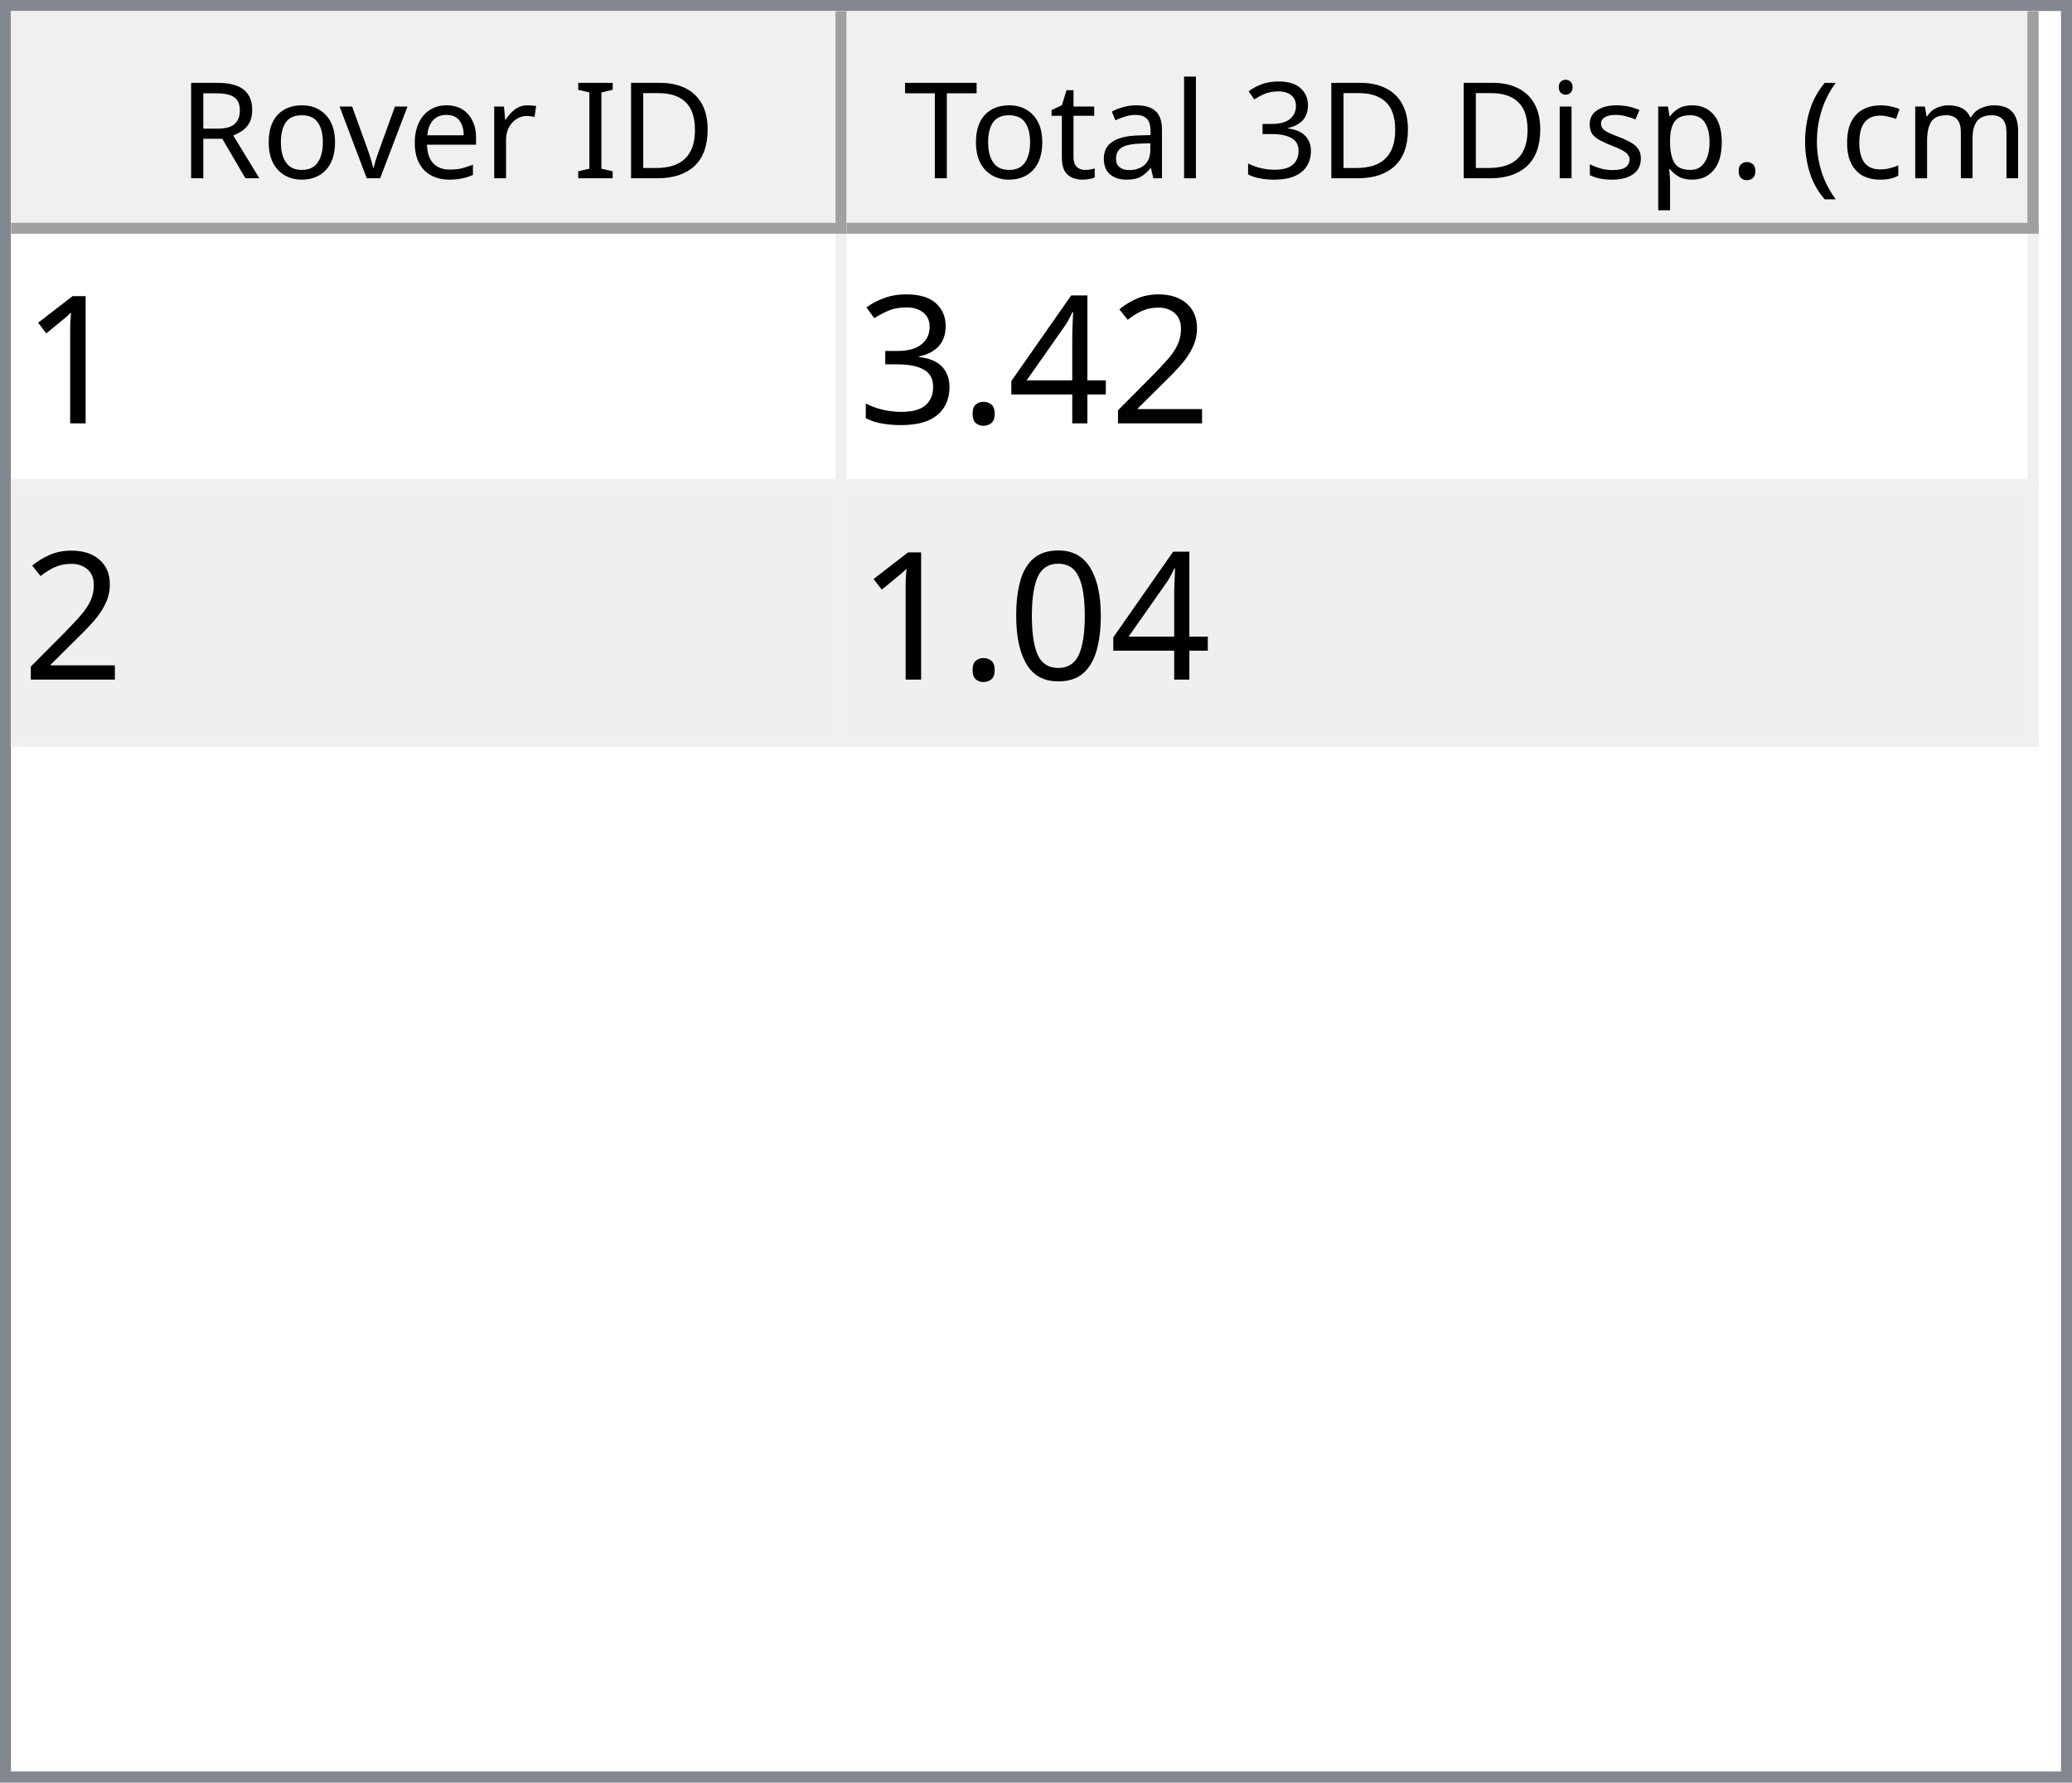
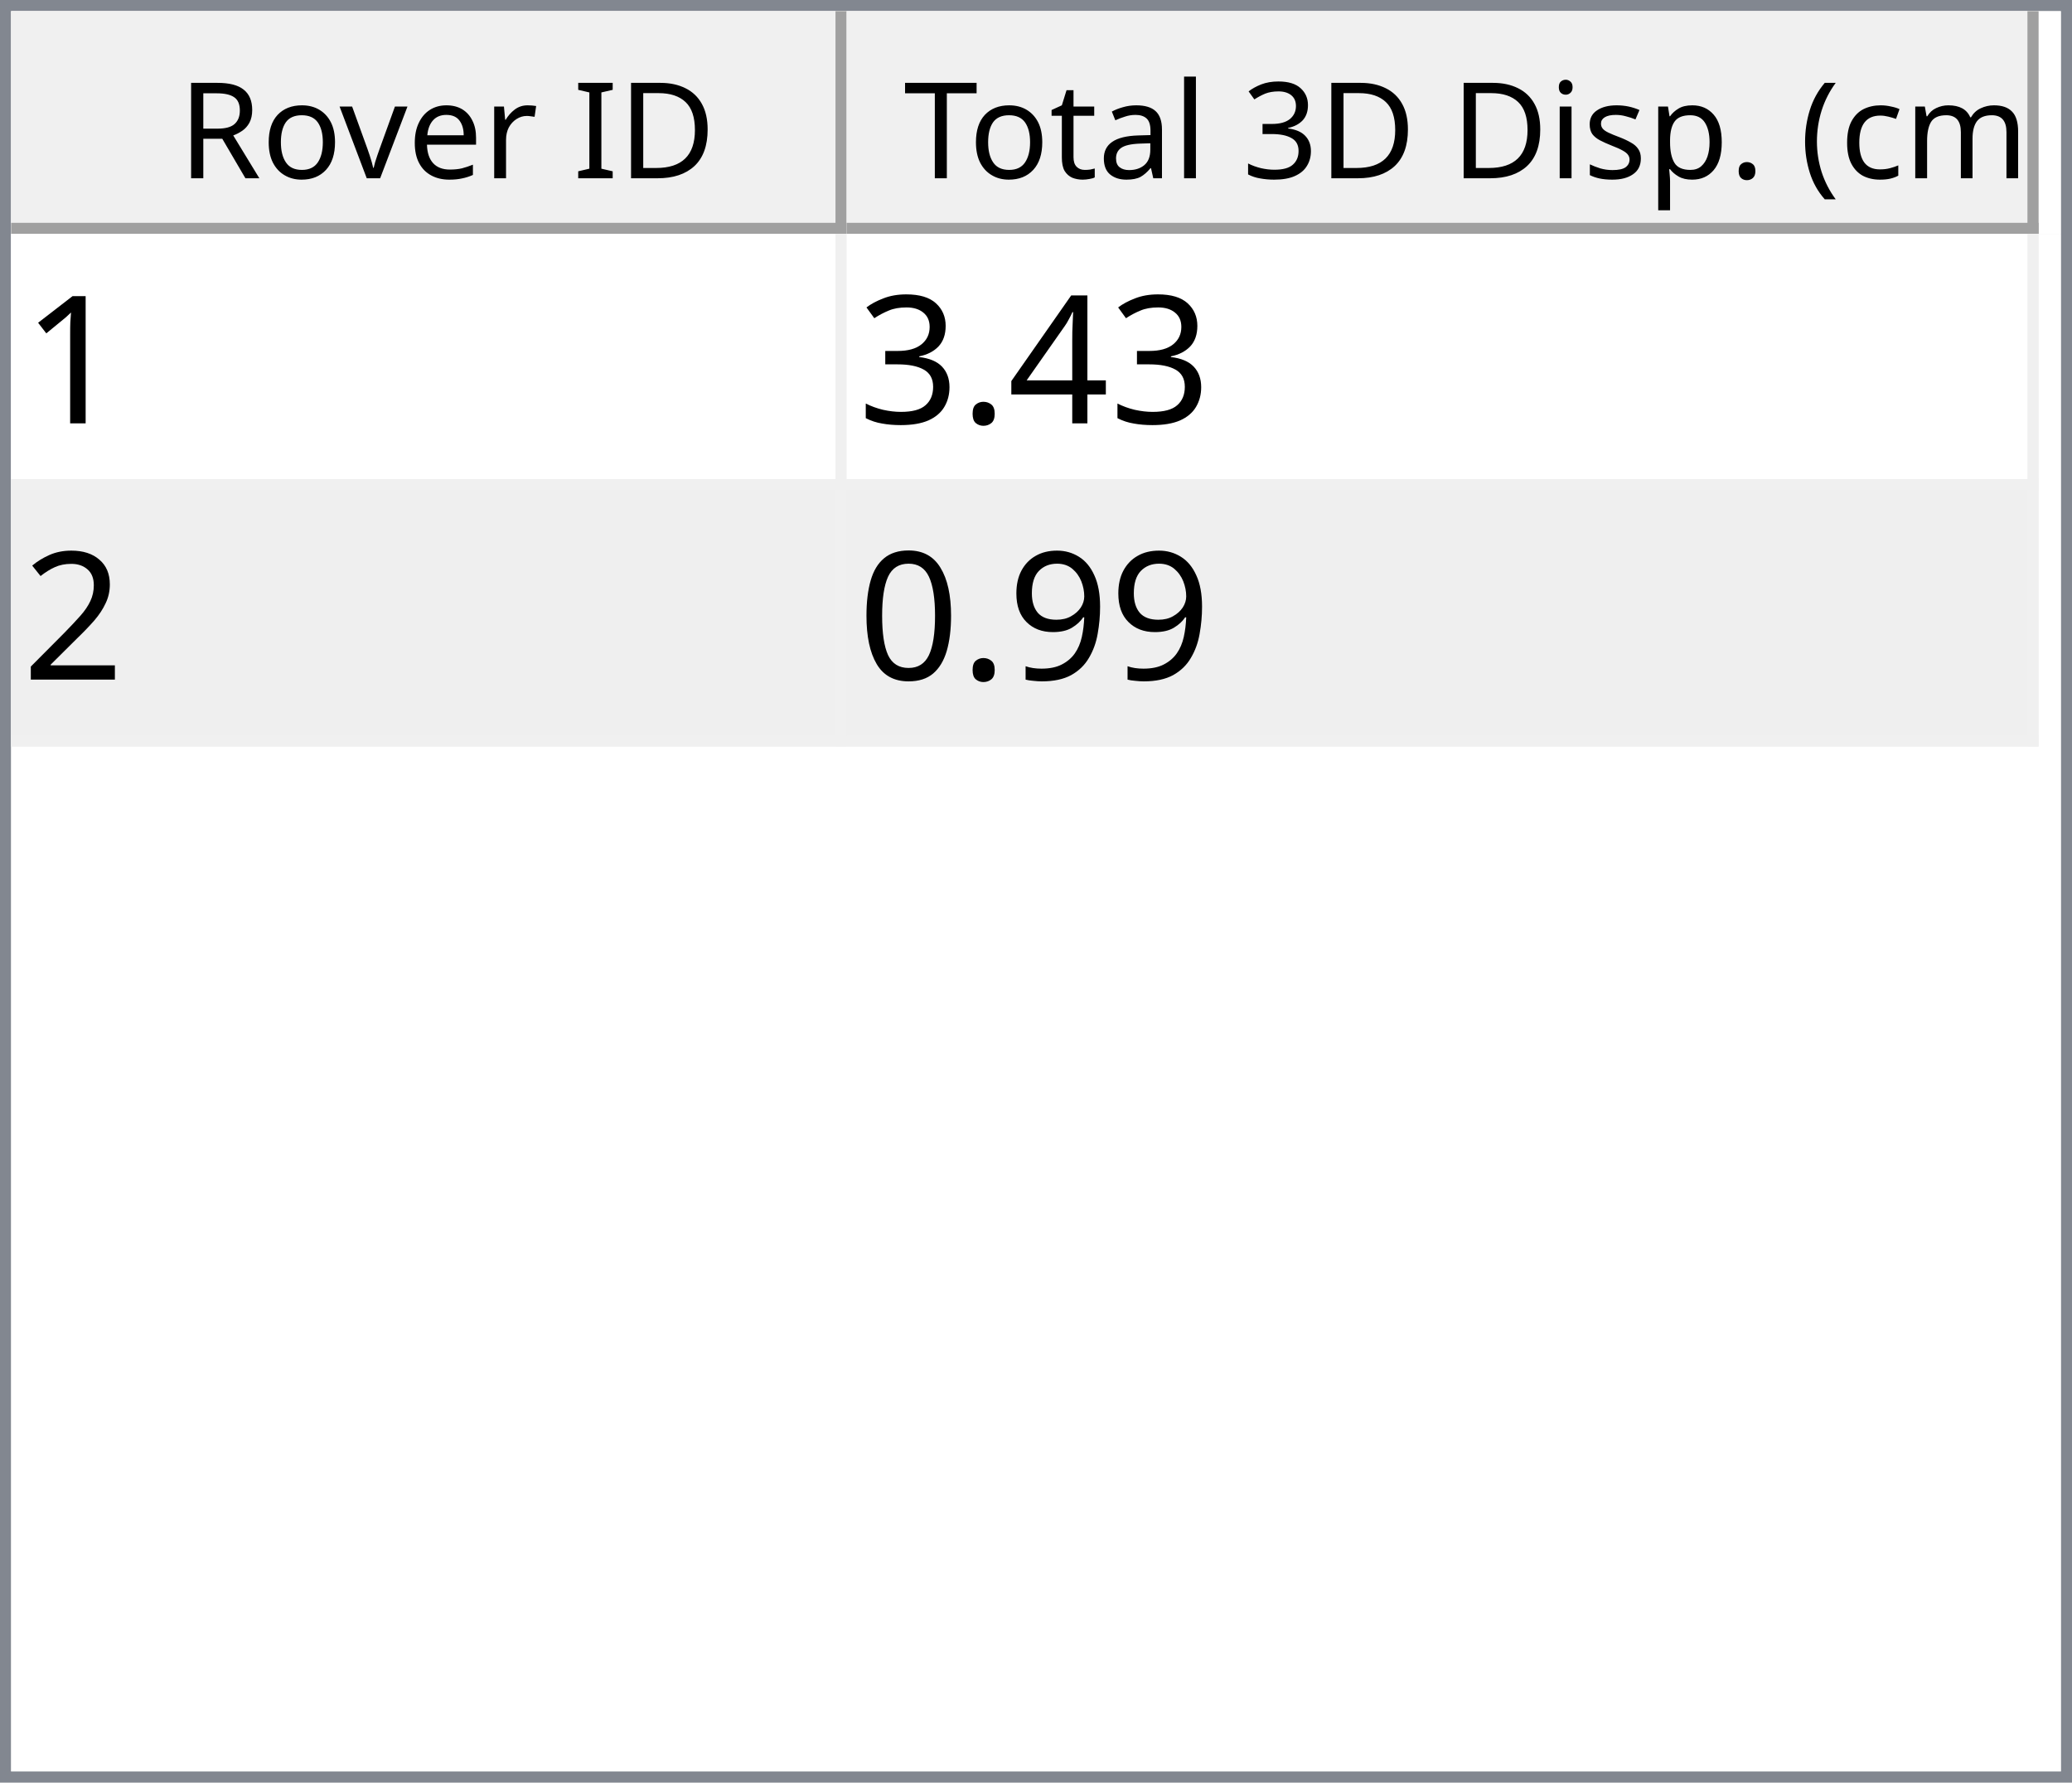
<svg xmlns="http://www.w3.org/2000/svg" style="fill-opacity:1; color-rendering:auto; color-interpolation:auto; text-rendering:auto; stroke:black; stroke-linecap:square; stroke-miterlimit:10; shape-rendering:auto; stroke-opacity:1; fill:black; stroke-dasharray:none; font-weight:normal; stroke-width:1; font-family:'Dialog'; font-style:normal; stroke-linejoin:miter; font-size:12px; stroke-dashoffset:0; image-rendering:auto;" width="186" height="160">
  <defs id="genericDefs" />
  <g>
    <defs id="defs1">
      <clipPath clipPathUnits="userSpaceOnUse" id="clipPath1">
        <path d="M0 0 L186 0 L186 160 L0 160 L0 0 Z" />
      </clipPath>
      <clipPath clipPathUnits="userSpaceOnUse" id="clipPath2">
        <path d="M0 0 L0 160 L186 160 L186 0 Z" />
      </clipPath>
      <clipPath clipPathUnits="userSpaceOnUse" id="clipPath3">
        <path d="M0 0 L0 20 L184 20 L184 0 Z" />
      </clipPath>
      <clipPath clipPathUnits="userSpaceOnUse" id="clipPath4">
        <path d="M0 0 L0 20 L75 20 L75 0 Z" />
      </clipPath>
      <clipPath clipPathUnits="userSpaceOnUse" id="clipPath5">
        <path d="M1 1 L1 19 L74 19 L74 1 Z" />
      </clipPath>
      <clipPath clipPathUnits="userSpaceOnUse" id="clipPath6">
        <path d="M0 0 L0 18 L73 18 L73 0 Z" />
      </clipPath>
      <clipPath clipPathUnits="userSpaceOnUse" id="clipPath7">
        <path d="M-0.5 -0.5 L-0.5 19.5 L74.5 19.5 L74.5 -0.5 Z" />
      </clipPath>
      <clipPath clipPathUnits="userSpaceOnUse" id="clipPath8">
        <path d="M0 0 L0 20 L107 20 L107 0 Z" />
      </clipPath>
      <clipPath clipPathUnits="userSpaceOnUse" id="clipPath9">
        <path d="M1 1 L1 19 L106 19 L106 1 Z" />
      </clipPath>
      <clipPath clipPathUnits="userSpaceOnUse" id="clipPath10">
        <path d="M0 0 L0 18 L105 18 L105 0 Z" />
      </clipPath>
      <clipPath clipPathUnits="userSpaceOnUse" id="clipPath11">
        <path d="M-0.5 -0.5 L-0.5 19.5 L106.5 19.5 L106.5 -0.5 Z" />
      </clipPath>
      <clipPath clipPathUnits="userSpaceOnUse" id="clipPath12">
        <path d="M0 0 L0 138 L184 138 L184 0 Z" />
      </clipPath>
      <clipPath clipPathUnits="userSpaceOnUse" id="clipPath13">
        <path d="M0 0 L0 46 L182 46 L182 0 Z" />
      </clipPath>
      <clipPath clipPathUnits="userSpaceOnUse" id="clipPath14">
        <path d="M-0.5 -0.5 L-0.5 45.5 L181.5 45.5 L181.5 -0.5 Z" />
      </clipPath>
      <clipPath clipPathUnits="userSpaceOnUse" id="clipPath15">
        <path d="M0 0 L0 22 L74 22 L74 0 Z" />
      </clipPath>
      <clipPath clipPathUnits="userSpaceOnUse" id="clipPath16">
        <path d="M0 0 L0 22 L106 22 L106 0 Z" />
      </clipPath>
      <font horiz-adv-x="64.551" id="font1">
        <font-face ascent="107.91" descent="25.098" units-per-em="100" style="font-style:normal; font-family:Segoe UI; font-weight:normal;" />
        <missing-glyph horiz-adv-x="64.551" d="M8.109 0 L8.109 68.266 L56.453 68.266 L56.453 0 L8.109 0 ZM15.328 7.234 L49.219 7.234 L49.219 61.031 L15.328 61.031 L15.328 7.234 Z" />
        <glyph unicode="D" horiz-adv-x="70.117" d="M9.188 0 L9.188 70.016 L28.516 70.016 Q65.531 70.016 65.531 35.891 Q65.531 19.672 55.25 9.836 Q44.969 0 27.734 0 L9.188 0 ZM17.391 62.594 L17.391 7.422 L27.828 7.422 Q41.609 7.422 49.273 14.797 Q56.938 22.172 56.938 35.688 Q56.938 62.594 28.328 62.594 L17.391 62.594 Z" />
        <glyph unicode="I" horiz-adv-x="26.611" d="M17.391 0 L9.188 0 L9.188 70.016 L17.391 70.016 L17.391 0 Z" />
        <glyph unicode=" " horiz-adv-x="27.393" d="" />
        <glyph unicode="r" horiz-adv-x="34.766" d="M34.188 41.891 Q32.078 43.5 28.125 43.5 Q23 43.5 19.555 38.672 Q16.109 33.844 16.109 25.484 L16.109 0 L8.109 0 L8.109 50 L16.109 50 L16.109 39.703 L16.312 39.703 Q18.016 44.969 21.531 47.922 Q25.047 50.875 29.391 50.875 Q32.516 50.875 34.188 50.203 L34.188 41.891 Z" />
        <glyph unicode="e" horiz-adv-x="52.295" d="M48.297 23 L12.984 23 Q13.188 14.656 17.484 10.109 Q21.781 5.562 29.297 5.562 Q37.75 5.562 44.828 11.141 L44.828 3.609 Q38.234 -1.172 27.391 -1.172 Q16.797 -1.172 10.742 5.641 Q4.688 12.453 4.688 24.812 Q4.688 36.469 11.305 43.82 Q17.922 51.172 27.734 51.172 Q37.547 51.172 42.922 44.828 Q48.297 38.484 48.297 27.203 L48.297 23 ZM40.094 29.781 Q40.047 36.719 36.75 40.578 Q33.453 44.438 27.594 44.438 Q21.922 44.438 17.969 40.383 Q14.016 36.328 13.094 29.781 L40.094 29.781 Z" />
        <glyph unicode="v" horiz-adv-x="47.9" d="M47.406 50 L27.484 0 L19.625 0 L0.688 50 L9.469 50 L22.172 13.672 Q23.578 9.672 23.922 6.688 L24.125 6.688 Q24.609 10.453 25.688 13.484 L38.969 50 L47.406 50 Z" />
        <glyph unicode="o" horiz-adv-x="58.594" d="M29 -1.172 Q17.922 -1.172 11.305 5.836 Q4.688 12.844 4.688 24.422 Q4.688 37.016 11.57 44.094 Q18.453 51.172 30.172 51.172 Q41.359 51.172 47.633 44.289 Q53.906 37.406 53.906 25.203 Q53.906 13.234 47.141 6.031 Q40.375 -1.172 29 -1.172 ZM29.594 44.438 Q21.875 44.438 17.383 39.188 Q12.891 33.938 12.891 24.703 Q12.891 15.828 17.43 10.695 Q21.969 5.562 29.594 5.562 Q37.359 5.562 41.531 10.594 Q45.703 15.625 45.703 24.906 Q45.703 34.281 41.531 39.359 Q37.359 44.438 29.594 44.438 Z" />
        <glyph unicode="R" horiz-adv-x="59.814" d="M59.375 0 L49.609 0 L37.891 19.625 Q36.281 22.359 34.766 24.289 Q33.25 26.219 31.664 27.438 Q30.078 28.656 28.25 29.219 Q26.422 29.781 24.125 29.781 L17.391 29.781 L17.391 0 L9.188 0 L9.188 70.016 L30.078 70.016 Q34.672 70.016 38.555 68.867 Q42.438 67.719 45.289 65.375 Q48.141 63.031 49.758 59.547 Q51.375 56.062 51.375 51.375 Q51.375 47.703 50.273 44.656 Q49.172 41.609 47.148 39.211 Q45.125 36.812 42.266 35.133 Q39.406 33.453 35.844 32.516 L35.844 32.328 Q37.594 31.547 38.891 30.547 Q40.188 29.547 41.359 28.18 Q42.531 26.812 43.68 25.078 Q44.828 23.344 46.234 21.047 L59.375 0 ZM17.391 62.594 L17.391 37.203 L28.516 37.203 Q31.594 37.203 34.203 38.133 Q36.812 39.062 38.719 40.797 Q40.625 42.531 41.703 45.047 Q42.781 47.562 42.781 50.688 Q42.781 56.297 39.141 59.445 Q35.5 62.594 28.609 62.594 L17.391 62.594 Z" />
        <glyph unicode=")" horiz-adv-x="30.176" d="M8.297 -15.922 L1.172 -15.922 Q16.406 2.344 16.406 26.812 Q16.406 51.469 1.078 70.016 L8.297 70.016 Q23.531 52.156 23.531 26.703 Q23.531 1.375 8.297 -15.922 Z" />
        <glyph unicode="m" horiz-adv-x="86.133" d="M79.109 0 L71.094 0 L71.094 28.719 Q71.094 37.016 68.531 40.727 Q65.969 44.438 59.906 44.438 Q54.781 44.438 51.195 39.75 Q47.609 35.062 47.609 28.516 L47.609 0 L39.594 0 L39.594 29.688 Q39.594 44.438 28.219 44.438 Q22.953 44.438 19.531 40.016 Q16.109 35.594 16.109 28.516 L16.109 0 L8.109 0 L8.109 50 L16.109 50 L16.109 42.094 L16.312 42.094 Q21.625 51.172 31.844 51.172 Q36.969 51.172 40.773 48.312 Q44.578 45.453 46 40.828 Q51.562 51.172 62.594 51.172 Q79.109 51.172 79.109 30.812 L79.109 0 Z" />
        <glyph unicode="c" horiz-adv-x="46.191" d="M42.188 2.297 Q36.422 -1.172 28.516 -1.172 Q17.828 -1.172 11.258 5.789 Q4.688 12.75 4.688 23.828 Q4.688 36.188 11.766 43.68 Q18.844 51.172 30.672 51.172 Q37.25 51.172 42.281 48.734 L42.281 40.531 Q36.719 44.438 30.375 44.438 Q22.703 44.438 17.797 38.945 Q12.891 33.453 12.891 24.516 Q12.891 15.719 17.508 10.641 Q22.125 5.562 29.891 5.562 Q36.422 5.562 42.188 9.906 L42.188 2.297 Z" />
        <glyph unicode="(" horiz-adv-x="30.176" d="M29.109 -15.922 L21.969 -15.922 Q6.844 1.375 6.844 26.703 Q6.844 52.156 21.969 70.016 L29.203 70.016 Q13.875 51.469 13.875 26.812 Q13.875 2.344 29.109 -15.922 Z" />
        <glyph unicode="." horiz-adv-x="21.68" d="M10.891 -1.078 Q8.641 -1.078 7.055 0.539 Q5.469 2.156 5.469 4.391 Q5.469 6.641 7.055 8.273 Q8.641 9.906 10.891 9.906 Q13.188 9.906 14.797 8.273 Q16.406 6.641 16.406 4.391 Q16.406 2.156 14.797 0.539 Q13.188 -1.078 10.891 -1.078 Z" />
        <glyph unicode="p" horiz-adv-x="58.789" d="M16.312 7.234 L16.109 7.234 L16.109 -23 L8.109 -23 L8.109 50 L16.109 50 L16.109 41.219 L16.312 41.219 Q22.219 51.172 33.594 51.172 Q43.266 51.172 48.688 44.461 Q54.109 37.75 54.109 26.469 Q54.109 13.922 48 6.375 Q41.891 -1.172 31.297 -1.172 Q21.578 -1.172 16.312 7.234 ZM16.109 27.391 L16.109 20.406 Q16.109 14.203 20.141 9.883 Q24.172 5.562 30.375 5.562 Q37.641 5.562 41.773 11.133 Q45.906 16.703 45.906 26.609 Q45.906 34.969 42.047 39.703 Q38.188 44.438 31.594 44.438 Q24.609 44.438 20.359 39.578 Q16.109 34.719 16.109 27.391 Z" />
        <glyph unicode="s" horiz-adv-x="42.432" d="M5.078 1.812 L5.078 10.406 Q11.625 5.562 19.484 5.562 Q30.031 5.562 30.031 12.594 Q30.031 14.594 29.125 15.992 Q28.219 17.391 26.68 18.461 Q25.141 19.531 23.07 20.383 Q21 21.234 18.609 22.172 Q15.281 23.484 12.766 24.828 Q10.25 26.172 8.57 27.859 Q6.891 29.547 6.031 31.695 Q5.172 33.844 5.172 36.719 Q5.172 40.234 6.789 42.945 Q8.406 45.656 11.086 47.484 Q13.766 49.312 17.211 50.242 Q20.656 51.172 24.312 51.172 Q30.812 51.172 35.938 48.922 L35.938 40.828 Q30.422 44.438 23.25 44.438 Q21 44.438 19.195 43.922 Q17.391 43.406 16.094 42.477 Q14.797 41.547 14.086 40.258 Q13.375 38.969 13.375 37.406 Q13.375 35.453 14.086 34.133 Q14.797 32.812 16.164 31.789 Q17.531 30.766 19.484 29.938 Q21.438 29.109 23.922 28.125 Q27.25 26.859 29.883 25.516 Q32.516 24.172 34.375 22.484 Q36.234 20.797 37.234 18.602 Q38.234 16.406 38.234 13.375 Q38.234 9.672 36.602 6.938 Q34.969 4.203 32.234 2.398 Q29.5 0.594 25.93 -0.289 Q22.359 -1.172 18.453 -1.172 Q10.75 -1.172 5.078 1.812 Z" />
        <glyph unicode="i" horiz-adv-x="24.219" d="M12.203 62.703 Q10.062 62.703 8.547 64.164 Q7.031 65.625 7.031 67.875 Q7.031 70.125 8.547 71.609 Q10.062 73.094 12.203 73.094 Q14.406 73.094 15.945 71.609 Q17.484 70.125 17.484 67.875 Q17.484 65.719 15.945 64.211 Q14.406 62.703 12.203 62.703 ZM16.109 0 L8.109 0 L8.109 50 L16.109 50 L16.109 0 Z" />
        <glyph unicode="3" horiz-adv-x="53.906" d="M46.531 19.828 Q46.531 15.094 44.75 11.211 Q42.969 7.328 39.719 4.57 Q36.469 1.812 31.93 0.297 Q27.391 -1.219 21.922 -1.219 Q11.922 -1.219 6 2.594 L6 11.188 Q13.094 5.609 22.219 5.609 Q25.875 5.609 28.828 6.539 Q31.781 7.469 33.906 9.227 Q36.031 10.984 37.18 13.477 Q38.328 15.969 38.328 19.094 Q38.328 32.812 18.797 32.812 L12.984 32.812 L12.984 39.594 L18.5 39.594 Q35.797 39.594 35.797 52.484 Q35.797 64.406 22.609 64.406 Q15.188 64.406 8.688 59.422 L8.688 67.188 Q15.375 71.188 24.609 71.188 Q29 71.188 32.57 69.969 Q36.141 68.75 38.68 66.555 Q41.219 64.359 42.609 61.281 Q44 58.203 44 54.5 Q44 40.672 30.031 36.719 L30.031 36.531 Q33.594 36.141 36.625 34.797 Q39.656 33.453 41.852 31.305 Q44.047 29.156 45.289 26.25 Q46.531 23.344 46.531 19.828 Z" />
        <glyph unicode="l" horiz-adv-x="24.219" d="M16.109 0 L8.109 0 L8.109 74.031 L16.109 74.031 L16.109 0 Z" />
        <glyph unicode="a" horiz-adv-x="50.879" d="M43.891 0 L35.891 0 L35.891 7.812 L35.688 7.812 Q30.469 -1.172 20.312 -1.172 Q12.844 -1.172 8.617 2.781 Q4.391 6.734 4.391 13.281 Q4.391 27.297 20.906 29.594 L35.891 31.688 Q35.891 44.438 25.594 44.438 Q16.547 44.438 9.281 38.281 L9.281 46.484 Q16.656 51.172 26.266 51.172 Q43.891 51.172 43.891 32.516 L43.891 0 ZM35.891 25.297 L23.828 23.641 Q18.266 22.859 15.43 20.875 Q12.594 18.891 12.594 13.875 Q12.594 10.203 15.211 7.883 Q17.828 5.562 22.172 5.562 Q28.125 5.562 32.008 9.742 Q35.891 13.922 35.891 20.312 L35.891 25.297 Z" />
        <glyph unicode="t" horiz-adv-x="33.887" d="M31.297 0.484 Q28.469 -1.078 23.828 -1.078 Q10.688 -1.078 10.688 13.578 L10.688 43.172 L2.094 43.172 L2.094 50 L10.688 50 L10.688 62.203 L18.703 64.797 L18.703 50 L31.297 50 L31.297 43.172 L18.703 43.172 L18.703 14.984 Q18.703 9.969 20.414 7.82 Q22.125 5.672 26.078 5.672 Q29.109 5.672 31.297 7.328 L31.297 0.484 Z" />
        <glyph unicode="T" horiz-adv-x="52.393" d="M50.594 62.594 L30.375 62.594 L30.375 0 L22.172 0 L22.172 62.594 L2 62.594 L2 70.016 L50.594 70.016 L50.594 62.594 Z" />
      </font>
      <font horiz-adv-x="75.0" id="font2">
        <font-face ascent="100.537" descent="21.973" units-per-em="100" style="font-style:normal; font-family:sans-serif; font-weight:normal;" />
        <missing-glyph horiz-adv-x="75.0" d="M12.5 0 L12.5 62.5 L62.5 62.5 L62.5 0 L12.5 0 ZM14.062 1.562 L60.938 1.562 L60.938 60.938 L14.062 60.938 L14.062 1.562 Z" />
        <glyph unicode="1" horiz-adv-x="55.615" d="M37.25 0 L28.469 0 L28.469 56 Q25.297 52.984 20.141 49.953 Q14.984 46.922 10.891 45.406 L10.891 53.906 Q18.266 57.375 23.781 62.305 Q29.297 67.234 31.594 71.875 L37.25 71.875 L37.25 0 Z" />
-         <glyph unicode="2" horiz-adv-x="55.615" d="M50.344 8.453 L50.344 0 L3.031 0 Q2.938 3.172 4.047 6.109 Q5.859 10.938 9.836 15.625 Q13.812 20.312 21.344 26.469 Q33.016 36.031 37.117 41.625 Q41.219 47.219 41.219 52.203 Q41.219 57.422 37.477 61.008 Q33.734 64.594 27.734 64.594 Q21.391 64.594 17.578 60.789 Q13.766 56.984 13.719 50.25 L4.688 51.172 Q5.609 61.281 11.664 66.578 Q17.719 71.875 27.938 71.875 Q38.234 71.875 44.242 66.164 Q50.25 60.453 50.25 52 Q50.25 47.703 48.492 43.555 Q46.734 39.406 42.656 34.812 Q38.578 30.219 29.109 22.219 Q21.188 15.578 18.945 13.211 Q16.703 10.844 15.234 8.453 L50.344 8.453 Z" />
        <glyph unicode="4" horiz-adv-x="55.615" d="M32.328 0 L32.328 17.141 L1.266 17.141 L1.266 25.203 L33.938 71.578 L41.109 71.578 L41.109 25.203 L50.781 25.203 L50.781 17.141 L41.109 17.141 L41.109 0 L32.328 0 ZM32.328 25.203 L32.328 57.469 L9.906 25.203 L32.328 25.203 Z" />
        <glyph unicode="." horiz-adv-x="27.783" d="M9.078 0 L9.078 10.016 L19.094 10.016 L19.094 0 L9.078 0 Z" />
        <glyph unicode="3" horiz-adv-x="55.615" d="M4.203 18.891 L12.984 20.062 Q14.5 12.594 18.141 9.297 Q21.781 6 27 6 Q33.203 6 37.477 10.297 Q41.75 14.594 41.75 20.953 Q41.75 27 37.797 30.93 Q33.844 34.859 27.734 34.859 Q25.25 34.859 21.531 33.891 L22.516 41.609 Q23.391 41.5 23.922 41.5 Q29.547 41.5 34.039 44.43 Q38.531 47.359 38.531 53.469 Q38.531 58.297 35.258 61.477 Q31.984 64.656 26.812 64.656 Q21.688 64.656 18.266 61.43 Q14.844 58.203 13.875 51.766 L5.078 53.328 Q6.688 62.156 12.398 67.016 Q18.109 71.875 26.609 71.875 Q32.469 71.875 37.398 69.359 Q42.328 66.844 44.945 62.5 Q47.562 58.156 47.562 53.266 Q47.562 48.641 45.07 44.828 Q42.578 41.016 37.703 38.766 Q44.047 37.312 47.562 32.695 Q51.078 28.078 51.078 21.141 Q51.078 11.766 44.242 5.25 Q37.406 -1.266 26.953 -1.266 Q17.531 -1.266 11.305 4.352 Q5.078 9.969 4.203 18.891 Z" />
+         <glyph unicode="2" horiz-adv-x="55.615" d="M50.344 8.453 L50.344 0 L3.031 0 Q2.938 3.172 4.047 6.109 Q5.859 10.938 9.836 15.625 Q13.812 20.312 21.344 26.469 Q33.016 36.031 37.117 41.625 Q41.219 47.219 41.219 52.203 Q41.219 57.422 37.477 61.008 Q33.734 64.594 27.734 64.594 Q21.391 64.594 17.578 60.789 Q13.766 56.984 13.719 50.25 L4.688 51.172 Q5.609 61.281 11.664 66.578 Q17.719 71.875 27.938 71.875 Q38.234 71.875 44.242 66.164 Q50.25 60.453 50.25 52 Q50.25 47.703 48.492 43.555 Q46.734 39.406 42.656 34.812 Q38.578 30.219 29.109 22.219 Q21.188 15.578 18.945 13.211 Q16.703 10.844 15.234 8.453 L50.344 8.453 Z" />
+         <glyph unicode="9" horiz-adv-x="55.615" d="M5.469 16.547 L13.922 17.328 Q14.984 11.375 18.016 8.688 Q21.047 6 25.781 6 Q29.828 6 32.883 7.859 Q35.938 9.719 37.891 12.82 Q39.844 15.922 41.164 21.195 Q42.484 26.469 42.484 31.938 Q42.484 32.516 42.438 33.688 Q39.797 29.5 35.234 26.883 Q30.672 24.266 25.344 24.266 Q16.453 24.266 10.305 30.711 Q4.156 37.156 4.156 47.703 Q4.156 58.594 10.578 65.234 Q17 71.875 26.656 71.875 Q33.641 71.875 39.43 68.117 Q45.219 64.359 48.219 57.398 Q51.219 50.438 51.219 37.25 Q51.219 23.531 48.242 15.406 Q45.266 7.281 39.383 3.031 Q33.5 -1.219 25.594 -1.219 Q17.188 -1.219 11.867 3.445 Q6.547 8.109 5.469 16.547 ZM41.453 48.141 Q41.453 55.719 37.43 60.156 Q33.406 64.594 27.734 64.594 Q21.875 64.594 17.531 59.812 Q13.188 55.031 13.188 47.406 Q13.188 40.578 17.312 36.305 Q21.438 32.031 27.484 32.031 Q33.594 32.031 37.523 36.305 Q41.453 40.578 41.453 48.141 Z" />
        <glyph unicode="0" horiz-adv-x="55.615" d="M4.156 35.297 Q4.156 48 6.766 55.742 Q9.375 63.484 14.523 67.68 Q19.672 71.875 27.484 71.875 Q33.25 71.875 37.594 69.555 Q41.938 67.234 44.773 62.867 Q47.609 58.5 49.219 52.227 Q50.828 45.953 50.828 35.297 Q50.828 22.703 48.242 14.969 Q45.656 7.234 40.508 3.008 Q35.359 -1.219 27.484 -1.219 Q17.141 -1.219 11.234 6.203 Q4.156 15.141 4.156 35.297 ZM13.188 35.297 Q13.188 17.672 17.312 11.836 Q21.438 6 27.484 6 Q33.547 6 37.672 11.859 Q41.797 17.719 41.797 35.297 Q41.797 52.984 37.672 58.789 Q33.547 64.594 27.391 64.594 Q21.344 64.594 17.719 59.469 Q13.188 52.938 13.188 35.297 Z" />
      </font>
    </defs>
    <g style="fill:white; stroke:white;">
      <rect x="0" y="0" width="186" style="clip-path:url(#clipPath1); stroke:none;" height="160" />
    </g>
    <g style="fill:white; text-rendering:optimizeSpeed; color-rendering:optimizeSpeed; image-rendering:optimizeSpeed; shape-rendering:crispEdges; stroke:white; color-interpolation:sRGB;">
      <rect x="0" width="186" height="160" y="0" style="stroke:none;" />
      <path style="stroke:none;" d="M0 160 L186 160 L186 0 L0 0 Z" />
    </g>
    <g style="fill:rgb(240,240,240); font-family:'Segoe UI'; stroke:rgb(240,240,240);">
      <rect x="0" y="0" width="186" style="clip-path:url(#clipPath2); stroke:none;" height="160" />
    </g>
    <g style="fill:rgb(130,135,144); font-family:'Segoe UI'; stroke:rgb(130,135,144);">
      <path d="M0 0 L186 0 L186 160 L0 160 L0 0 ZM1 1 L185 1 L185 159 L1 159 L1 1 Z" style="fill-rule:evenodd; clip-path:url(#clipPath2); stroke:none;" />
    </g>
    <g style="fill:white; font-family:'Segoe UI'; stroke:white;" transform="translate(1,1)">
      <rect x="0" y="0" width="184" style="clip-path:url(#clipPath3); stroke:none;" height="20" />
    </g>
    <g style="fill:rgb(240,240,240); font-family:'Segoe UI'; stroke:rgb(240,240,240);" transform="translate(1,1)">
      <rect x="0" y="0" width="75" style="clip-path:url(#clipPath4); stroke:none;" height="20" />
    </g>
    <g style="font-family:'Segoe UI';" transform="translate(2,2)">
      <text x="14" xml:space="preserve" y="14" style="clip-path:url(#clipPath6); stroke:none;">Rover ID</text>
    </g>
    <g style="fill:rgb(160,160,160); font-family:'Segoe UI'; stroke:rgb(160,160,160); stroke-linejoin:bevel;" transform="translate(1.5,1.5)">
      <line x1="74" x2="74" y1="0" style="fill:none; clip-path:url(#clipPath7);" y2="19" />
    </g>
    <g style="fill:rgb(160,160,160); font-family:'Segoe UI'; stroke:rgb(160,160,160); stroke-linejoin:bevel;" transform="matrix(1,0,0,1,1,1) translate(0.5,0.5)">
      <line x1="0" x2="74" y1="19" style="fill:none; clip-path:url(#clipPath7);" y2="19" />
    </g>
    <g style="fill:rgb(240,240,240); font-family:'Segoe UI'; stroke:rgb(240,240,240);" transform="translate(76,1)">
      <rect x="0" y="0" width="107" style="clip-path:url(#clipPath8); stroke:none;" height="20" />
    </g>
    <g style="font-family:'Segoe UI';" transform="translate(77,2)">
      <text x="1" xml:space="preserve" y="14" style="clip-path:url(#clipPath10); stroke:none;"> Total 3D Disp. (cm)</text>
    </g>
    <g style="fill:rgb(160,160,160); font-family:'Segoe UI'; stroke:rgb(160,160,160); stroke-linejoin:bevel;" transform="translate(76.5,1.5)">
      <line x1="106" x2="106" y1="0" style="fill:none; clip-path:url(#clipPath11);" y2="19" />
    </g>
    <g style="fill:rgb(160,160,160); font-family:'Segoe UI'; stroke:rgb(160,160,160); stroke-linejoin:bevel;" transform="matrix(1,0,0,1,76,1) translate(0.5,0.5)">
      <line x1="0" x2="106" y1="19" style="fill:none; clip-path:url(#clipPath11);" y2="19" />
    </g>
    <g style="fill:white; font-family:'Segoe UI'; stroke:white;" transform="translate(1,21)">
      <rect x="0" y="0" width="184" style="clip-path:url(#clipPath12); stroke:none;" height="138" />
    </g>
    <g style="fill:rgb(240,240,240); font-size:16px; font-family:sans-serif; stroke:rgb(240,240,240);" transform="translate(1,21)">
      <rect x="0" y="0" width="182" style="clip-path:url(#clipPath13); stroke:none;" height="46" />
      <line transform="translate(0.5,0.5)" x1="0" x2="181" y1="22" style="clip-path:url(#clipPath14); fill:none; stroke-linejoin:bevel;" y2="22" />
    </g>
    <g transform="matrix(1,0,0,1,1,21) translate(0.5,0.5)" style="fill:rgb(240,240,240); font-size:16px; font-family:sans-serif; stroke:rgb(240,240,240); stroke-linejoin:bevel;">
      <line x1="0" x2="181" y1="45" style="fill:none; clip-path:url(#clipPath14);" y2="45" />
    </g>
    <g transform="matrix(1,0,0,1,1,21) translate(0.5,0.5)" style="fill:rgb(240,240,240); font-size:16px; font-family:sans-serif; stroke:rgb(240,240,240); stroke-linejoin:bevel;">
      <line x1="74" x2="74" y1="0" style="fill:none; clip-path:url(#clipPath14);" y2="45" />
    </g>
    <g transform="matrix(1,0,0,1,1,21) translate(0.5,0.5)" style="fill:rgb(240,240,240); font-size:16px; font-family:sans-serif; stroke:rgb(240,240,240); stroke-linejoin:bevel;">
      <line x1="181" x2="181" y1="0" style="fill:none; clip-path:url(#clipPath14);" y2="45" />
    </g>
    <g style="fill:white; font-size:16px; font-family:sans-serif; stroke:white;" transform="matrix(1,0,0,1,1,21)">
      <rect x="0" y="0" width="74" style="clip-path:url(#clipPath15); stroke:none;" height="22" />
      <text x="1" y="17" style="fill:black; clip-path:url(#clipPath15); stroke:none;" xml:space="preserve">1</text>
    </g>
    <g style="fill:white; font-size:16px; font-family:sans-serif; stroke:white;" transform="matrix(1,0,0,1,1,21) translate(75,0)">
      <rect x="0" y="0" width="106" style="clip-path:url(#clipPath16); stroke:none;" height="22" />
-       <text x="1" y="17" style="fill:black; clip-path:url(#clipPath16); stroke:none;" xml:space="preserve">3.42</text>
+       <text x="1" y="17" style="fill:black; clip-path:url(#clipPath16); stroke:none;" xml:space="preserve">3.43</text>
    </g>
    <g style="fill:rgb(239,239,239); font-size:16px; font-family:sans-serif; stroke:rgb(239,239,239);" transform="matrix(1,0,0,1,1,21) translate(0,23)">
      <rect x="0" y="0" width="74" style="clip-path:url(#clipPath15); stroke:none;" height="22" />
      <text x="1" y="17" style="fill:black; clip-path:url(#clipPath15); stroke:none;" xml:space="preserve">2</text>
    </g>
    <g style="fill:rgb(239,239,239); font-size:16px; font-family:sans-serif; stroke:rgb(239,239,239);" transform="matrix(1,0,0,1,1,21) translate(75,23)">
      <rect x="0" y="0" width="106" style="clip-path:url(#clipPath16); stroke:none;" height="22" />
-       <text x="1" y="17" style="fill:black; clip-path:url(#clipPath16); stroke:none;" xml:space="preserve">1.04</text>
+       <text x="1" y="17" style="fill:black; clip-path:url(#clipPath16); stroke:none;" xml:space="preserve">0.99</text>
    </g>
  </g>
</svg>
